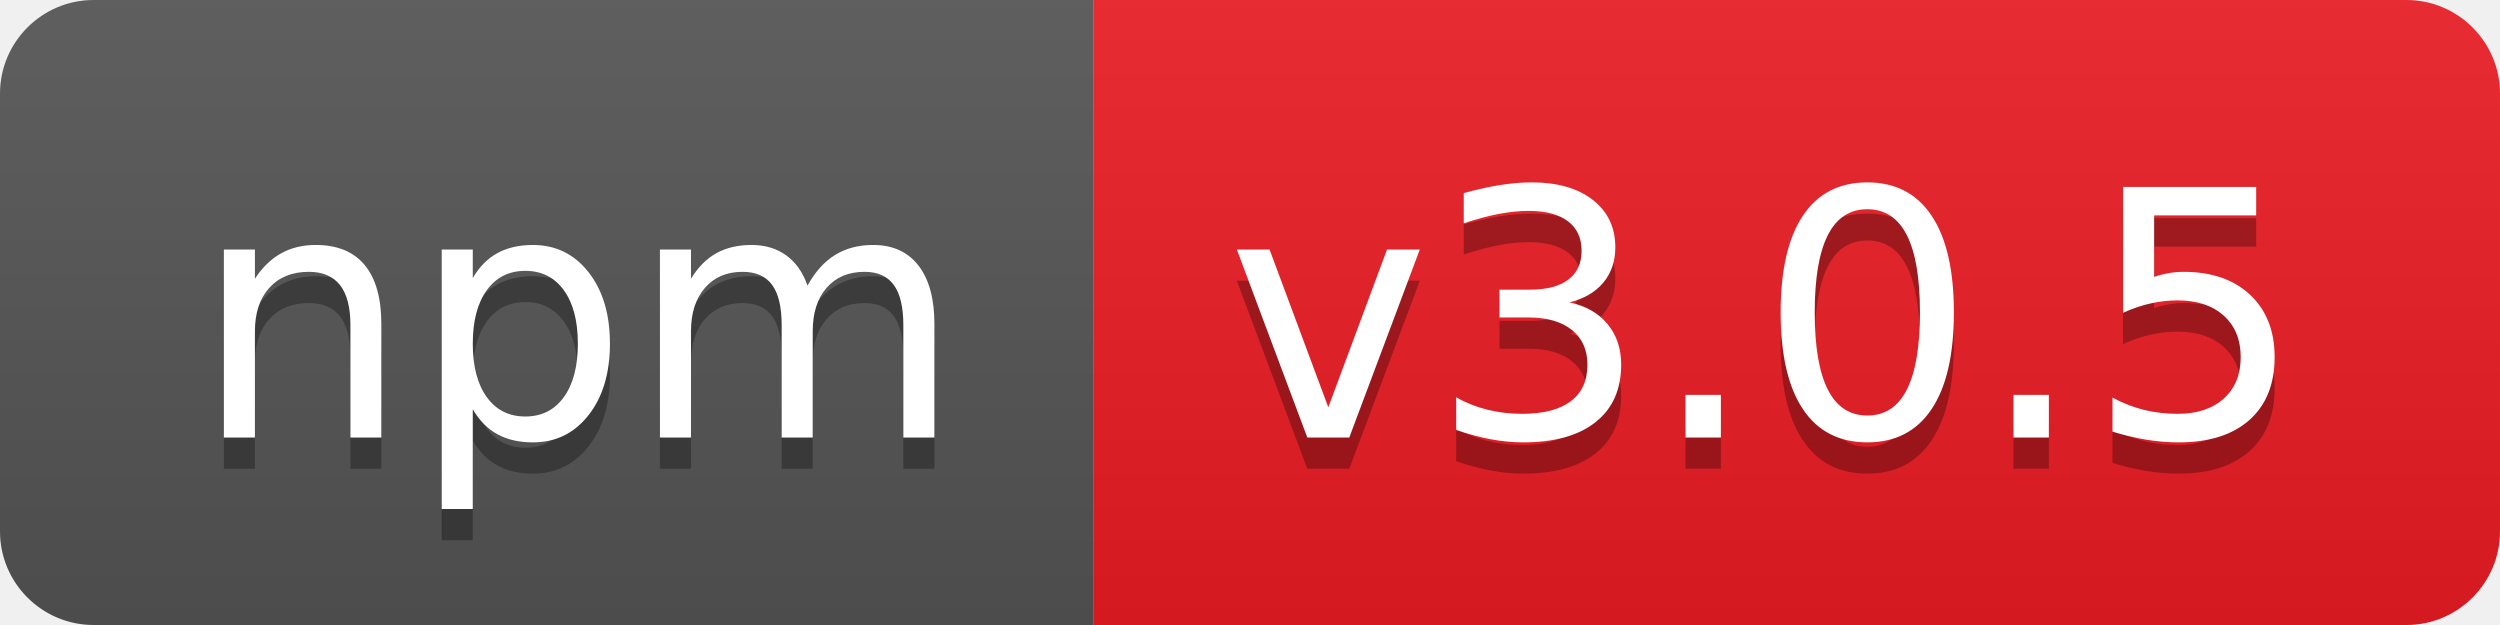
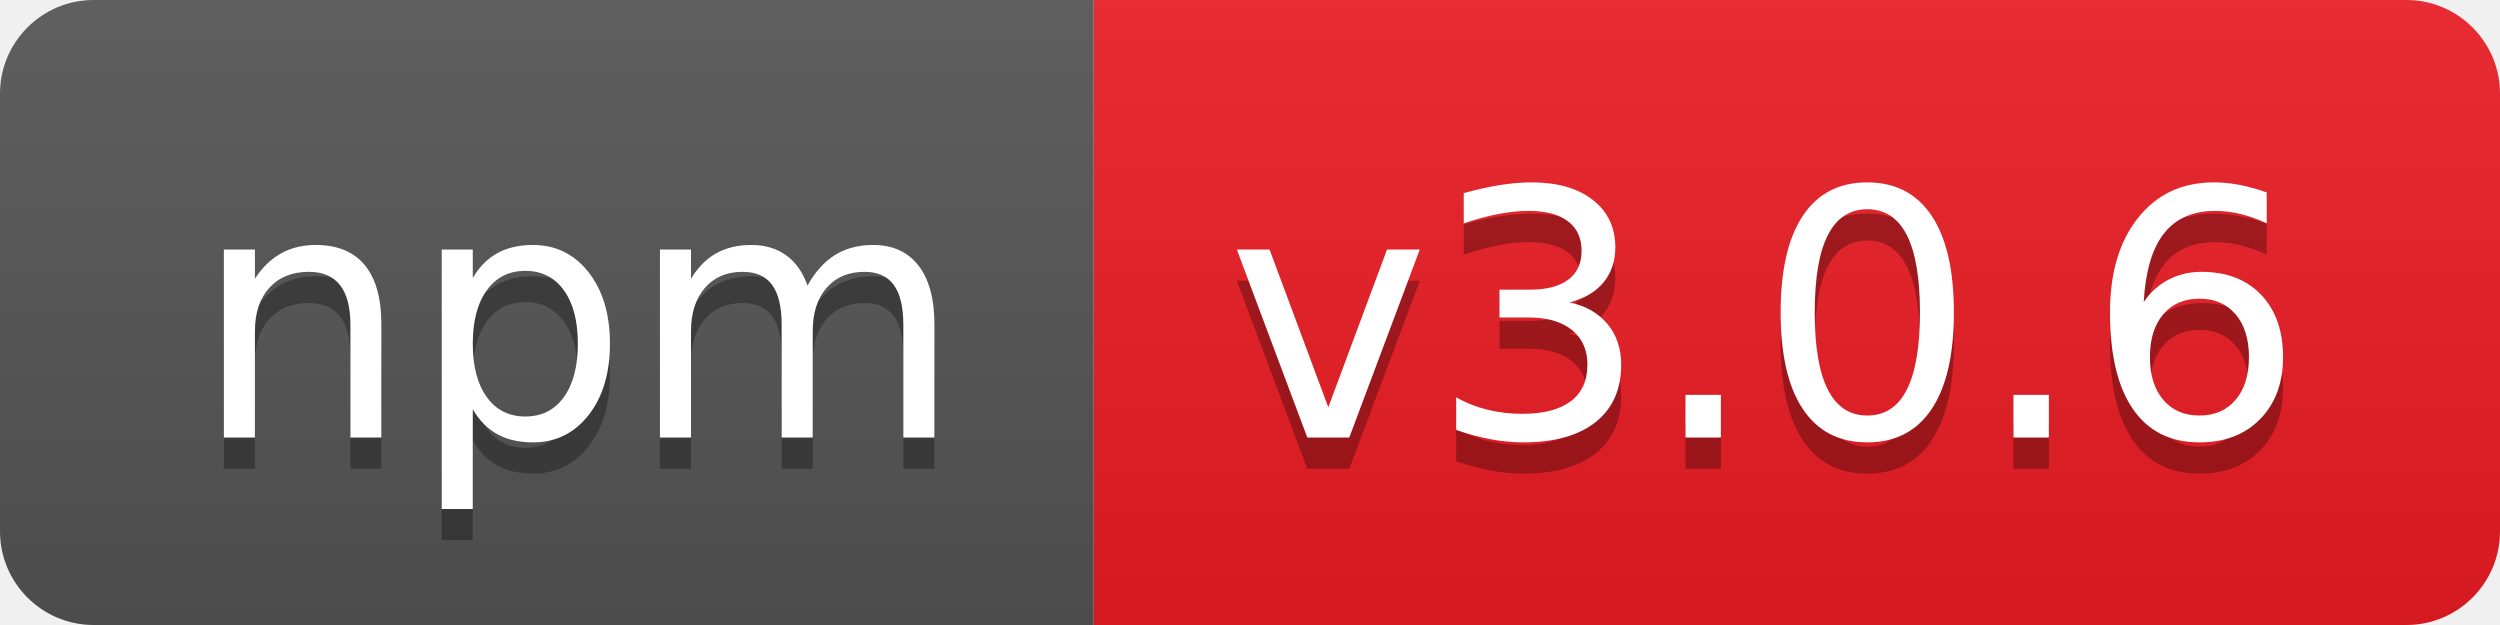
- <svg xmlns="http://www.w3.org/2000/svg" width="80" height="20" role="img" aria-label="npm: v3.0.5">
+ <svg xmlns="http://www.w3.org/2000/svg" width="80" height="20" role="img" aria-label="npm: v3.0.6">
  <linearGradient id="s" x2="0" y2="100%">
    <stop offset="0" stop-color="#bbb" stop-opacity=".1" />
    <stop offset="1" stop-opacity=".1" />
  </linearGradient>
  <clipPath id="r">
    <rect width="80" height="20" rx="3" fill="#fff" />
  </clipPath>
  <g clip-path="url(#r)">
    <rect width="35" height="20" fill="#555" />
    <rect x="35" width="45" height="20" fill="#ed1c24" />
    <rect width="80" height="20" fill="url(#s)" />
  </g>
  <g fill="#fff" text-anchor="middle" font-family="Verdana,Geneva,DejaVu Sans,sans-serif" text-rendering="geometricPrecision" font-size="110">
    <text aria-hidden="true" x="185" y="150" fill="#010101" fill-opacity=".3" transform="scale(.1)" textLength="250">npm</text>
    <text x="185" y="140" transform="scale(.1)" fill="#fff" textLength="250">npm</text>
-     <text aria-hidden="true" x="565" y="150" fill="#010101" fill-opacity=".3" transform="scale(.1)" textLength="350">v3.0.5</text>
-     <text x="565" y="140" transform="scale(.1)" fill="#fff" textLength="350">v3.0.5</text>
+     <text aria-hidden="true" x="565" y="150" fill="#010101" fill-opacity=".3" transform="scale(.1)" textLength="350">v3.0.6</text>
+     <text x="565" y="140" transform="scale(.1)" fill="#fff" textLength="350">v3.0.6</text>
  </g>
</svg>
